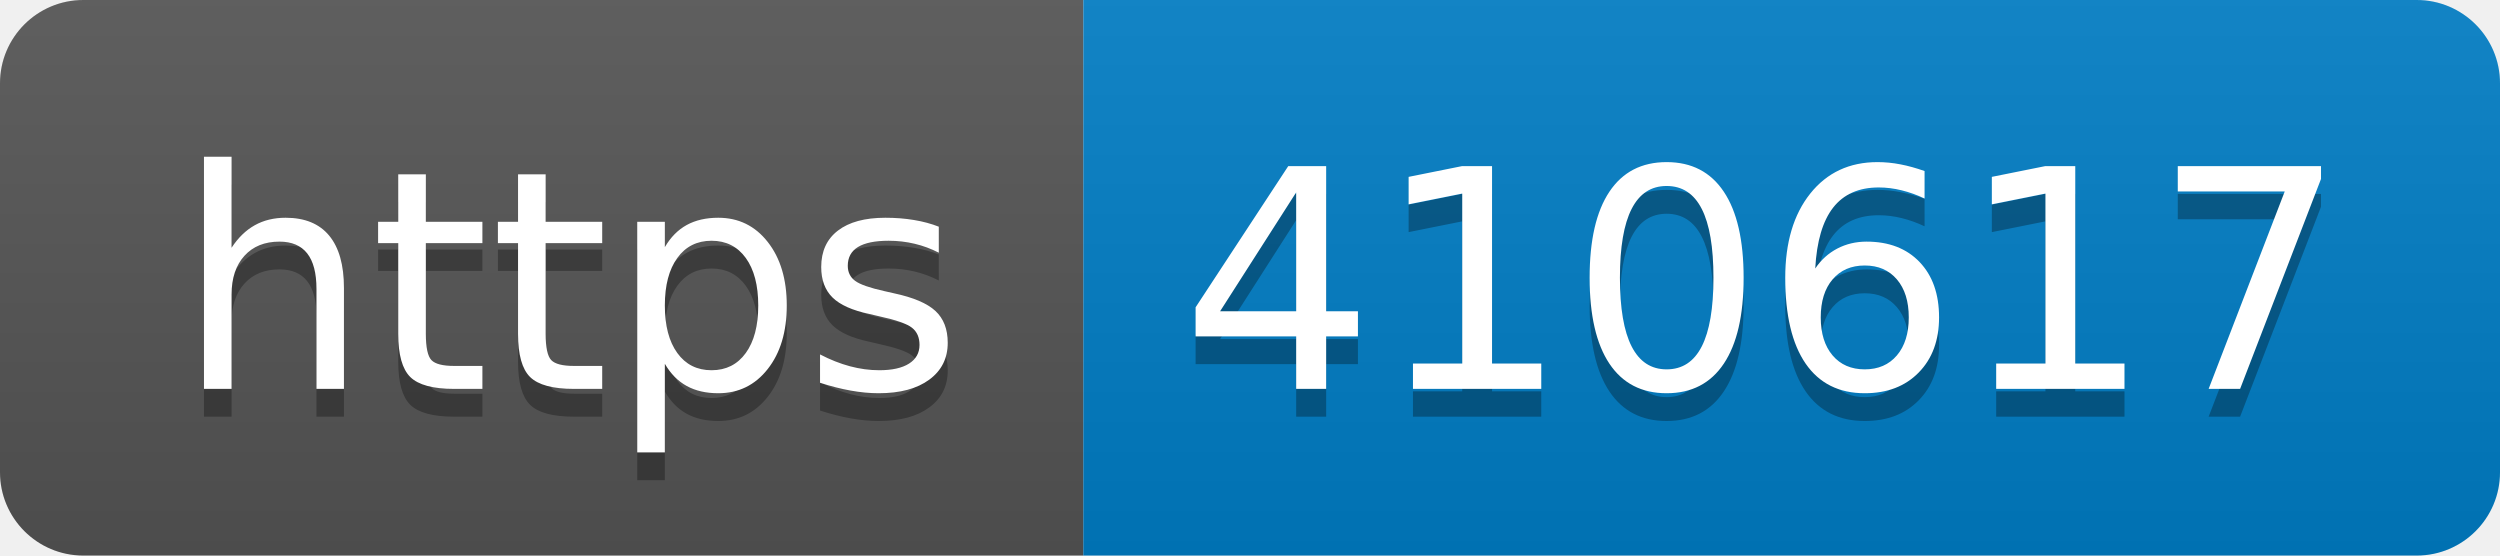
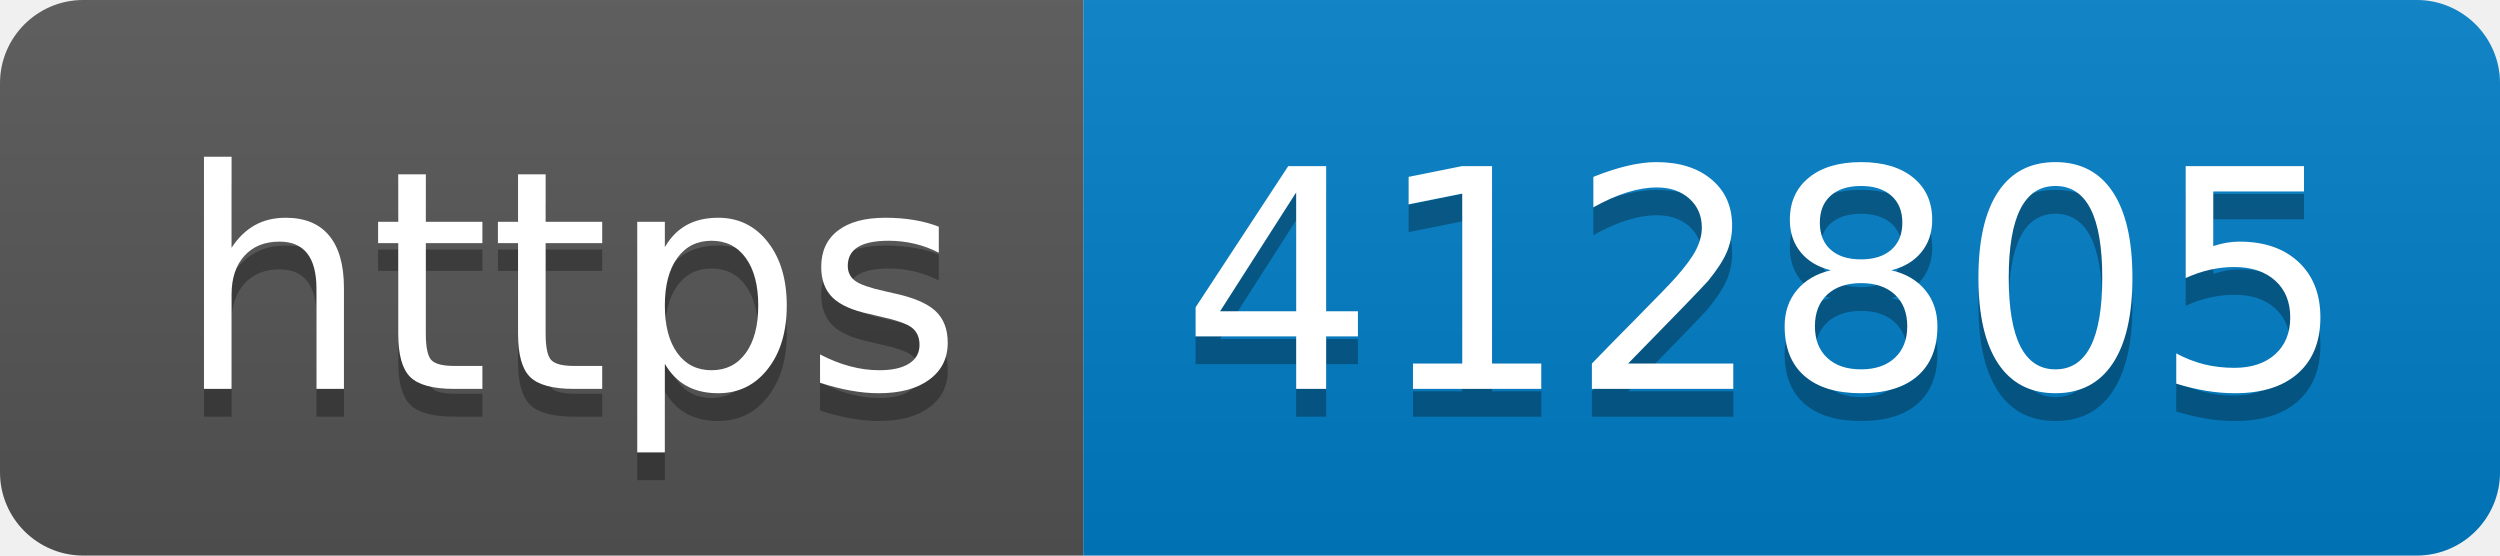
- <svg xmlns="http://www.w3.org/2000/svg" width="90" height="20" role="img" aria-label="https: 410617">
+ <svg xmlns="http://www.w3.org/2000/svg" width="90" height="20" role="img" aria-label="https: 412805">
  <linearGradient id="s" x2="0" y2="100%">
    <stop offset="0" stop-color="#bbb" stop-opacity=".1" />
    <stop offset="1" stop-opacity=".1" />
  </linearGradient>
  <clipPath id="r">
    <rect width="90" height="20" rx="3" fill="#fff" />
  </clipPath>
  <g clip-path="url(#r)">
    <rect width="39" height="20" fill="#555" />
    <rect x="39" width="51" height="20" fill="#007ec6" />
    <rect width="90" height="20" fill="url(#s)" />
  </g>
  <g fill="#fff" text-anchor="middle" font-family="Verdana,Geneva,DejaVu Sans,sans-serif" text-rendering="geometricPrecision" font-size="110">
    <text aria-hidden="true" x="205" y="150" fill="#010101" fill-opacity=".3" transform="scale(.1)" textLength="290">https</text>
    <text x="205" y="140" transform="scale(.1)" fill="#fff" textLength="290">https</text>
-     <text aria-hidden="true" x="635" y="150" fill="#010101" fill-opacity=".3" transform="scale(.1)" textLength="410">410617</text>
-     <text x="635" y="140" transform="scale(.1)" fill="#fff" textLength="410">410617</text>
+     <text aria-hidden="true" x="635" y="150" fill="#010101" fill-opacity=".3" transform="scale(.1)" textLength="410">412805</text>
+     <text x="635" y="140" transform="scale(.1)" fill="#fff" textLength="410">412805</text>
  </g>
</svg>
